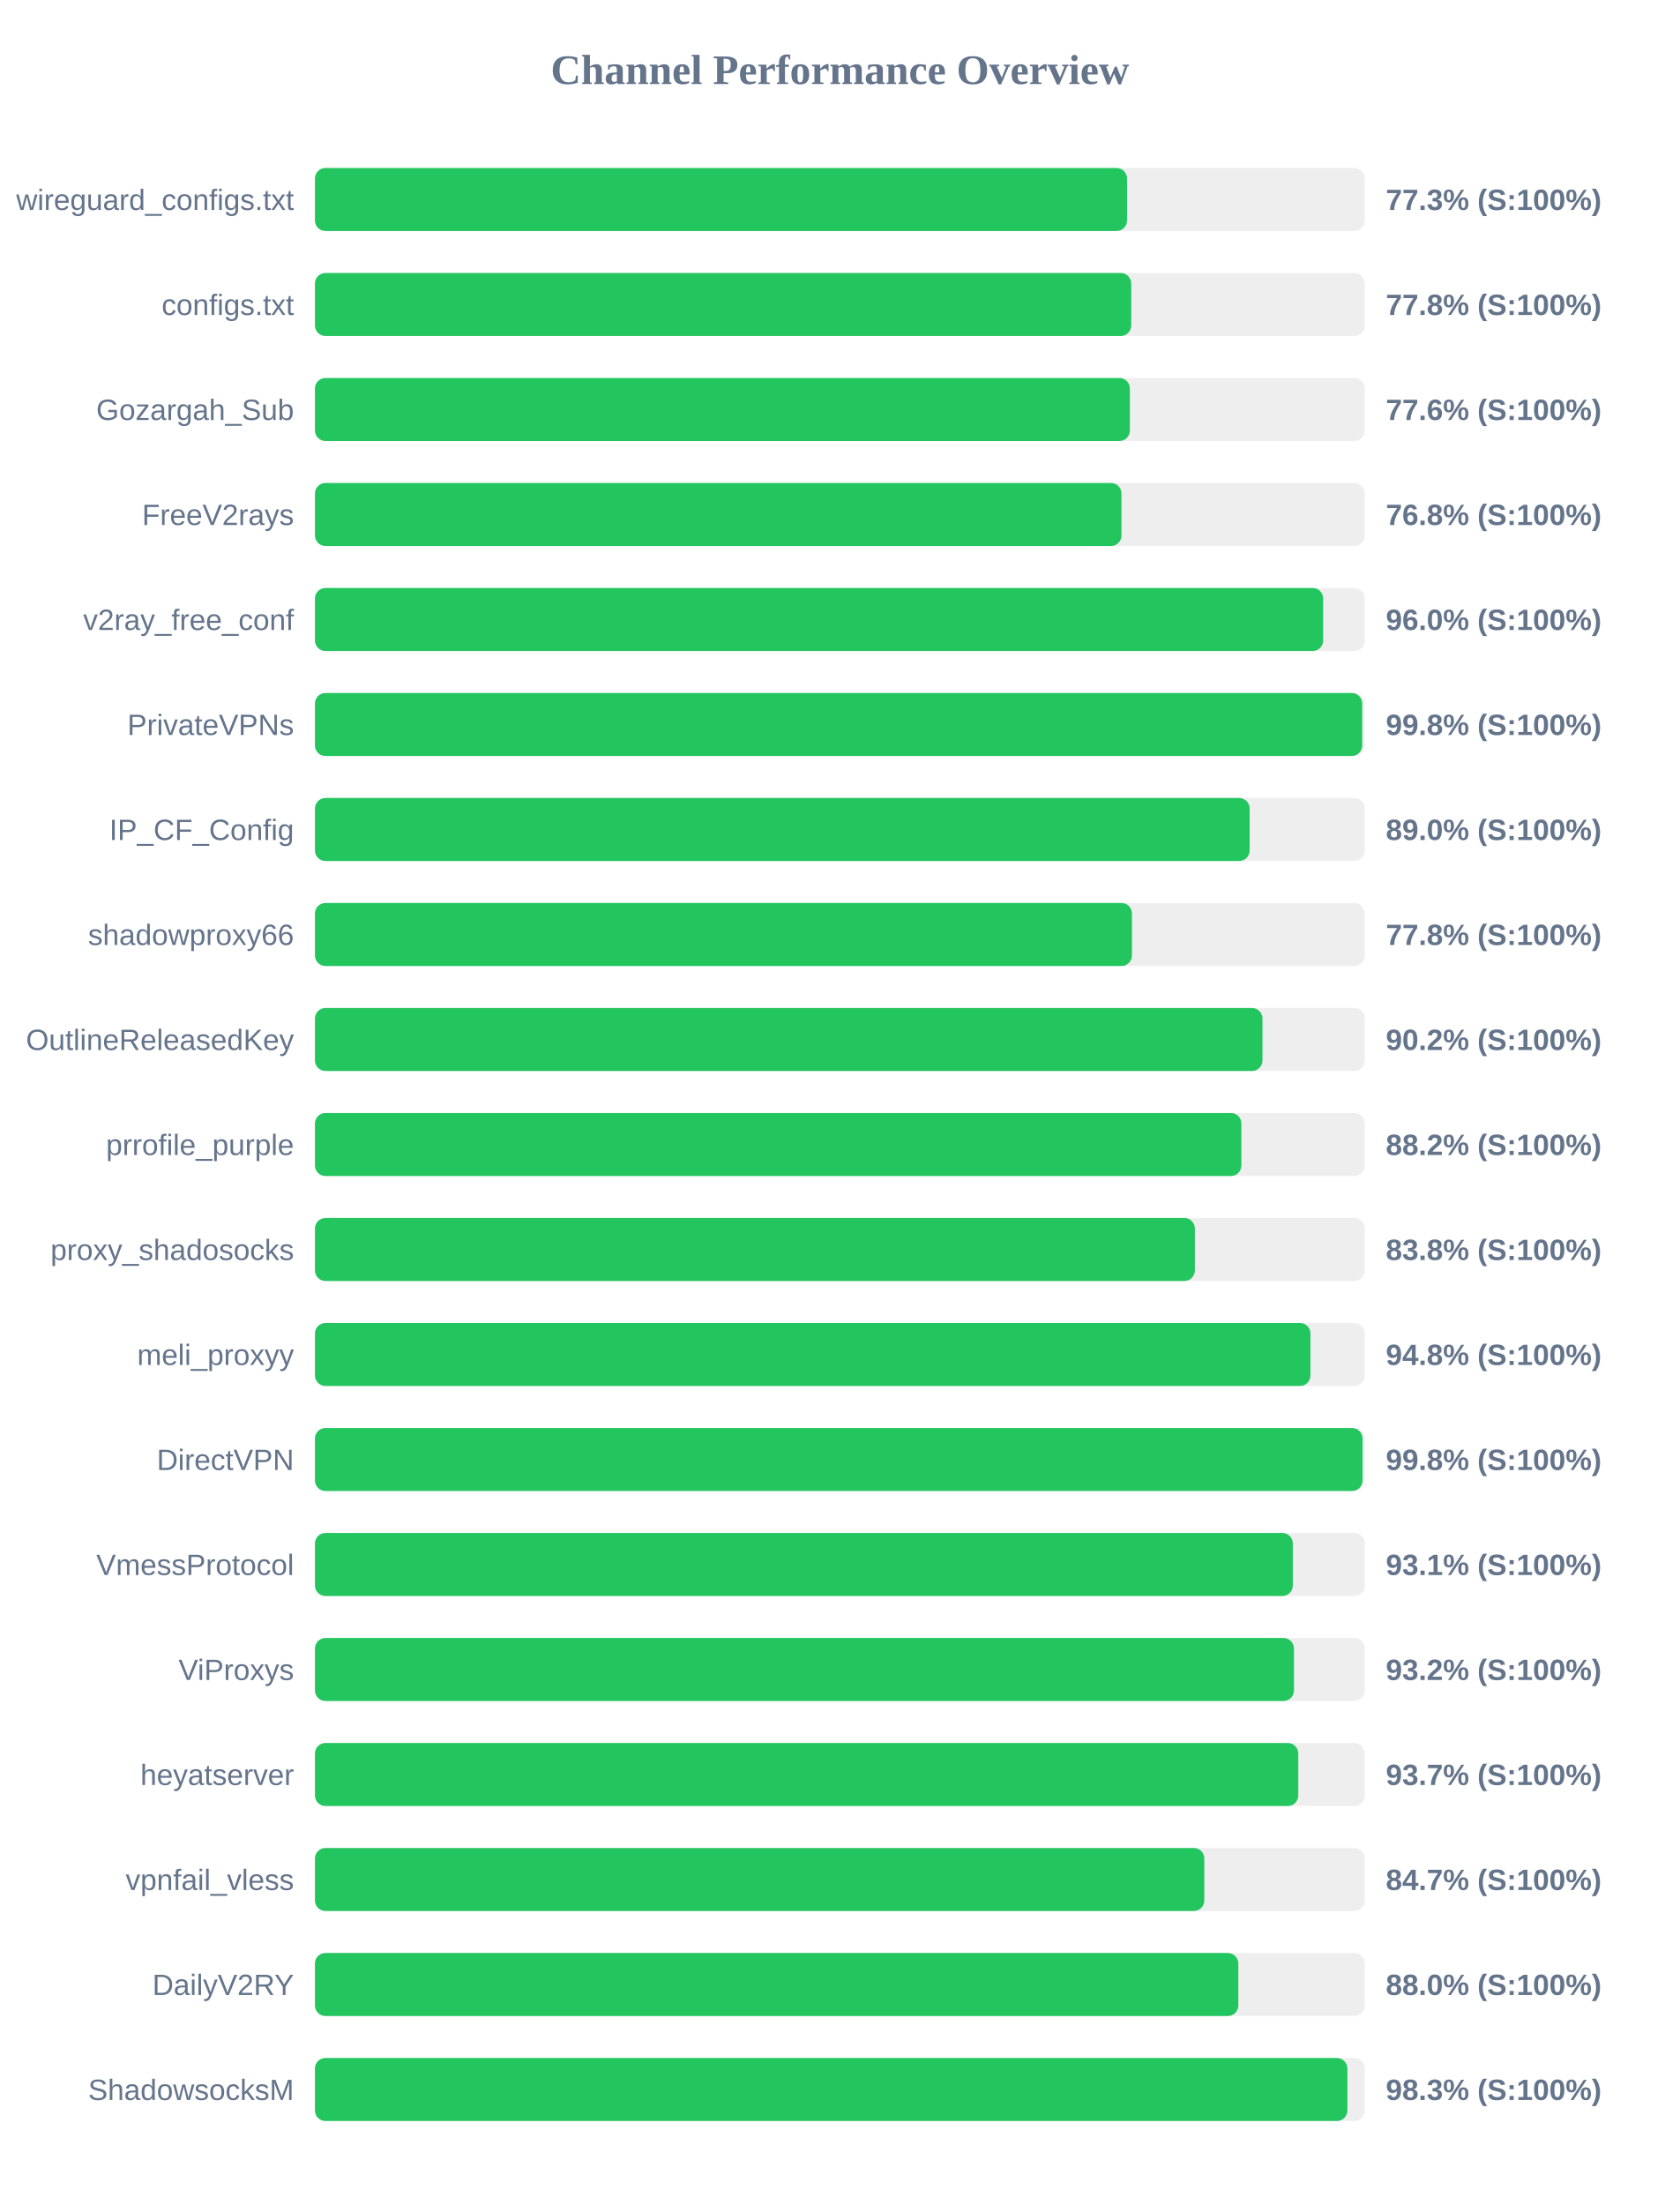
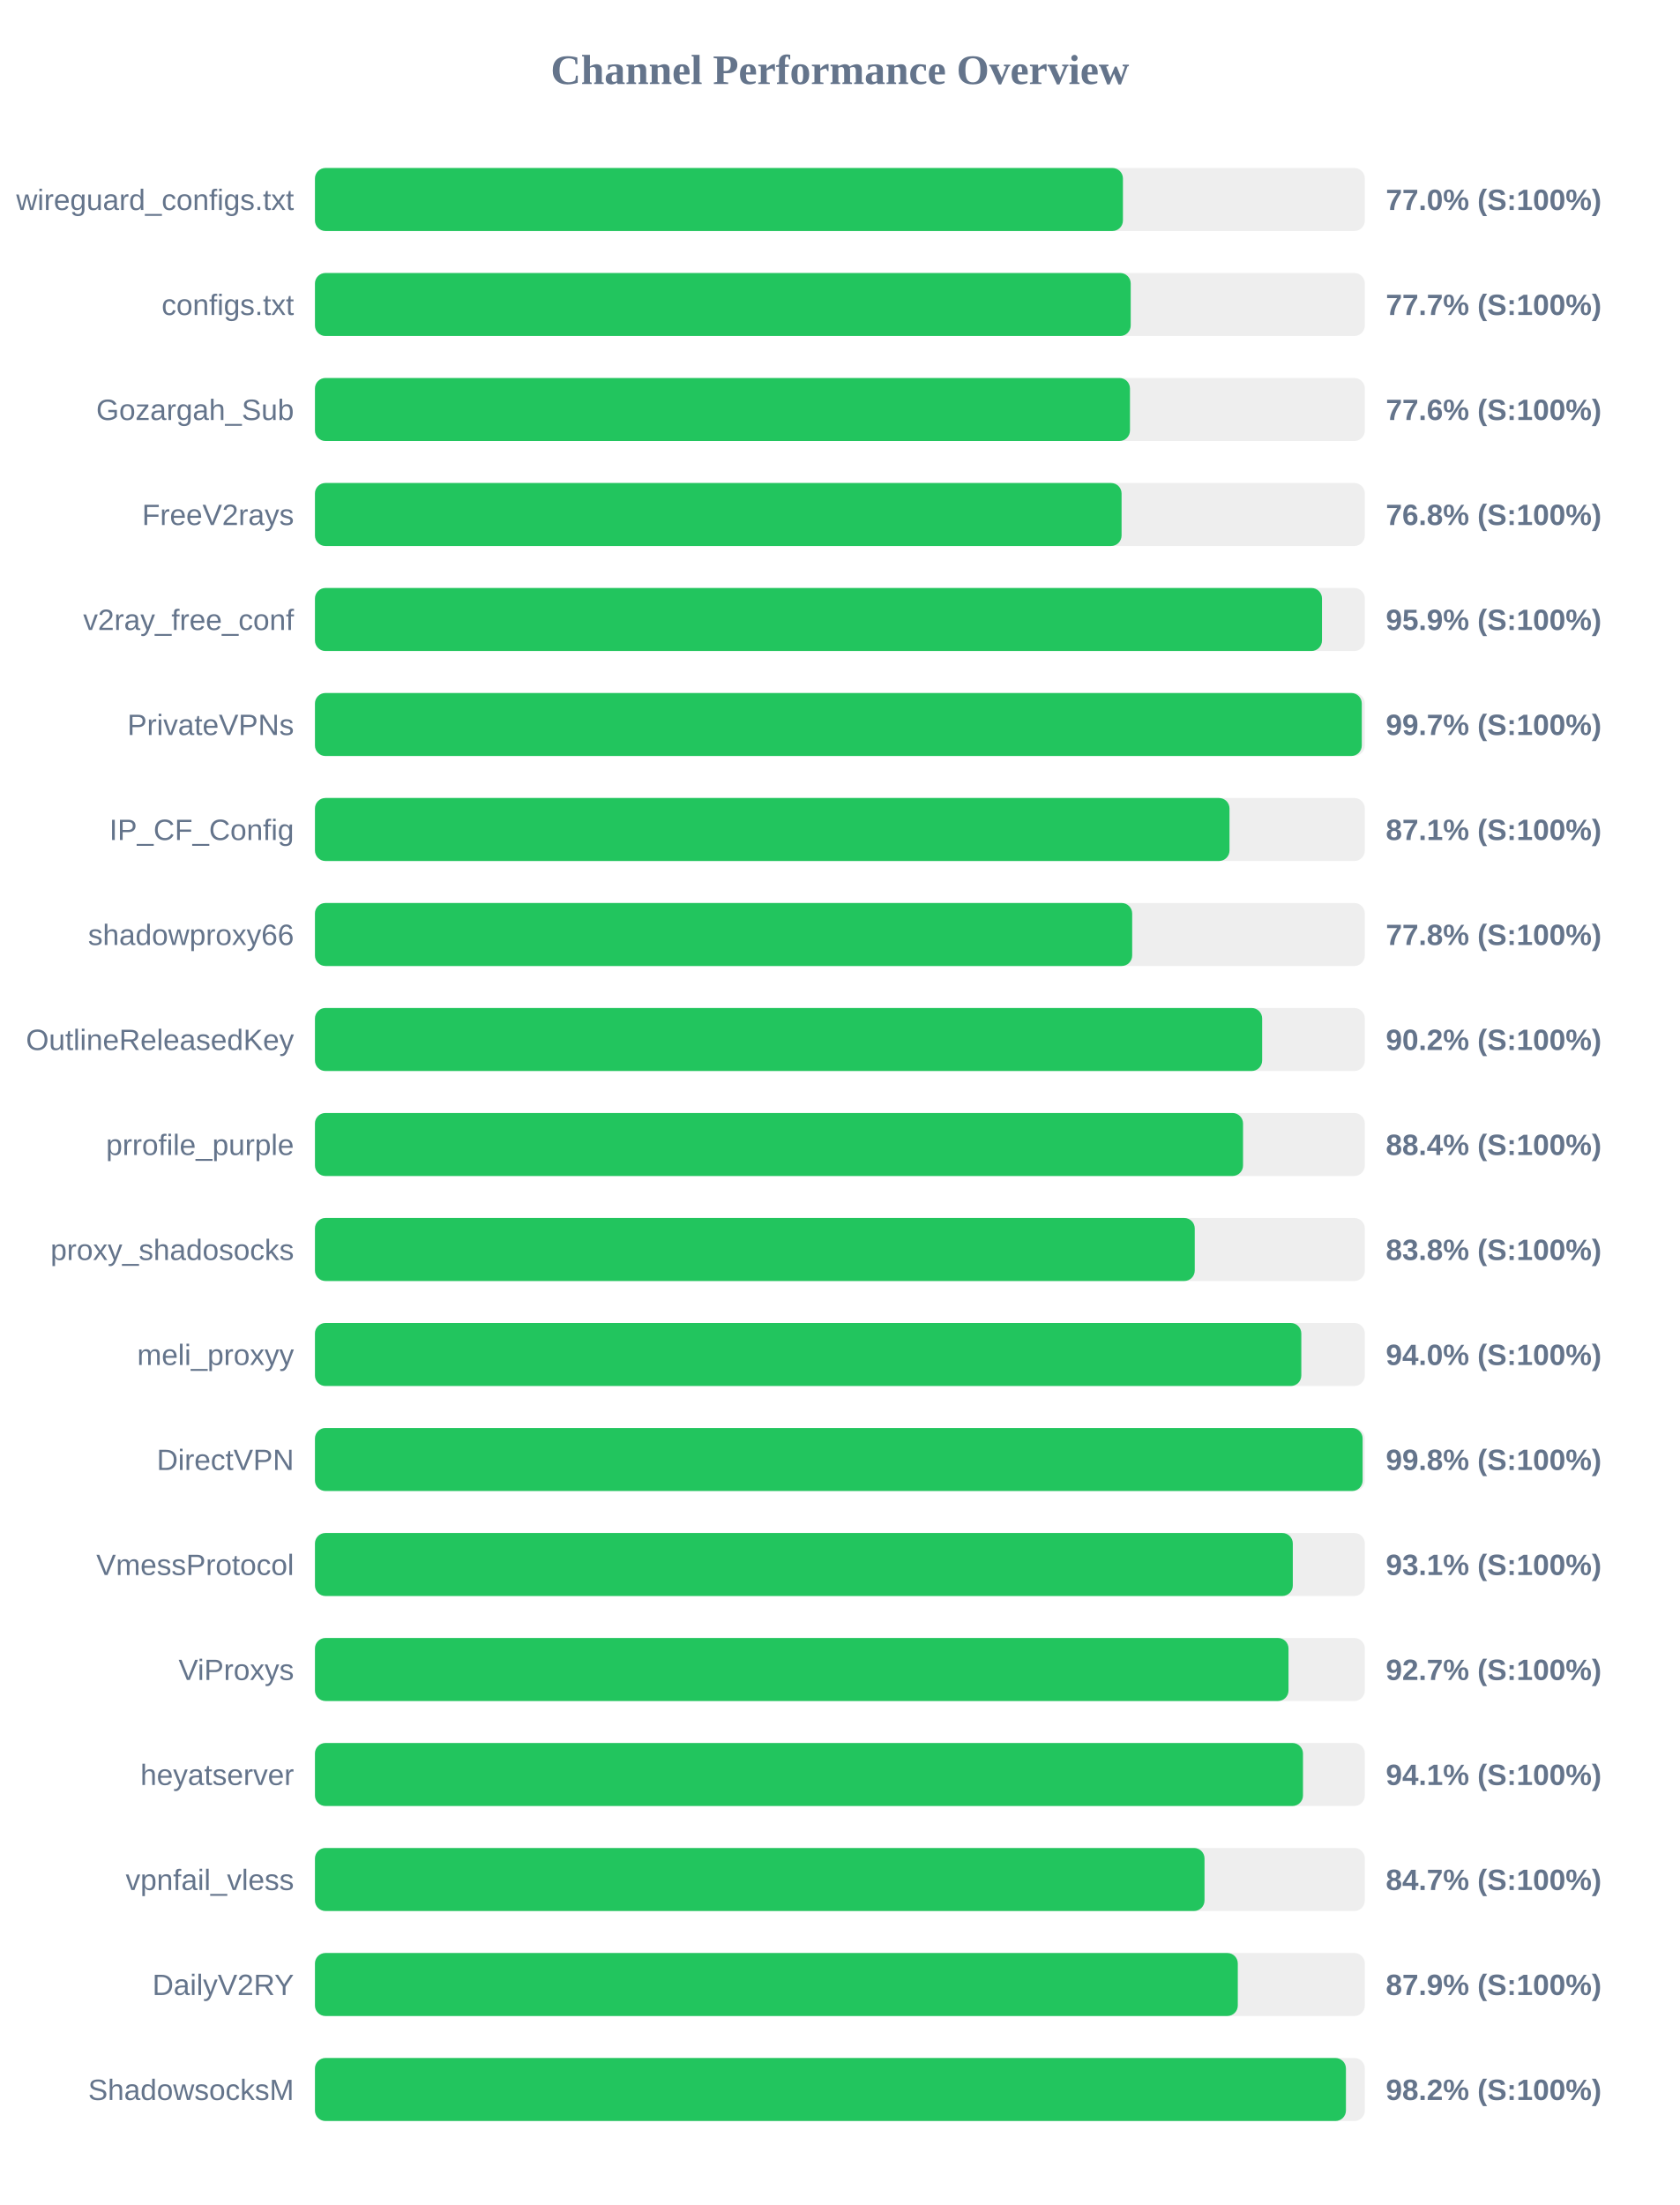
<svg xmlns="http://www.w3.org/2000/svg" width="800" height="1050" version="1.1">
  <style>
        .row { font: 14px Arial; fill: #64748b; }
        .score { font: bold 14px Arial; fill: #64748b; }
    </style>
  <text x="400" y="40" text-anchor="middle" font-size="20px" font-weight="bold" fill="#64748b">Channel Performance Overview</text>
  <rect x="150" y="80" width="500" height="30" fill="#eee" rx="5" />
-   <rect x="150" y="80" width="386.75" height="30" fill="#22c55e" rx="5" />
+   <rect x="150" y="80" width="384.8" height="30" fill="#22c55e" rx="5" />
  <text x="140" y="100" text-anchor="end" class="row">wireguard_configs.txt</text>
-   <text x="660" y="100" text-anchor="start" class="score">77.3% (S:100%)</text>
+   <text x="660" y="100" text-anchor="start" class="score">77.0% (S:100%)</text>
  <rect x="150" y="130" width="500" height="30" fill="#eee" rx="5" />
-   <rect x="150" y="130" width="388.75" height="30" fill="#22c55e" rx="5" />
+   <rect x="150" y="130" width="388.5" height="30" fill="#22c55e" rx="5" />
  <text x="140" y="150" text-anchor="end" class="row">configs.txt</text>
-   <text x="660" y="150" text-anchor="start" class="score">77.8% (S:100%)</text>
+   <text x="660" y="150" text-anchor="start" class="score">77.7% (S:100%)</text>
  <rect x="150" y="180" width="500" height="30" fill="#eee" rx="5" />
-   <rect x="150" y="180" width="388.1" height="30" fill="#22c55e" rx="5" />
+   <rect x="150" y="180" width="388.15" height="30" fill="#22c55e" rx="5" />
  <text x="140" y="200" text-anchor="end" class="row">Gozargah_Sub</text>
  <text x="660" y="200" text-anchor="start" class="score">77.6% (S:100%)</text>
  <rect x="150" y="230" width="500" height="30" fill="#eee" rx="5" />
-   <rect x="150" y="230" width="384.1" height="30" fill="#22c55e" rx="5" />
+   <rect x="150" y="230" width="384.15" height="30" fill="#22c55e" rx="5" />
  <text x="140" y="250" text-anchor="end" class="row">FreeV2rays</text>
  <text x="660" y="250" text-anchor="start" class="score">76.8% (S:100%)</text>
  <rect x="150" y="280" width="500" height="30" fill="#eee" rx="5" />
-   <rect x="150" y="280" width="480.15" height="30" fill="#22c55e" rx="5" />
+   <rect x="150" y="280" width="479.6" height="30" fill="#22c55e" rx="5" />
  <text x="140" y="300" text-anchor="end" class="row">v2ray_free_conf</text>
-   <text x="660" y="300" text-anchor="start" class="score">96.0% (S:100%)</text>
+   <text x="660" y="300" text-anchor="start" class="score">95.9% (S:100%)</text>
  <rect x="150" y="330" width="500" height="30" fill="#eee" rx="5" />
-   <rect x="150" y="330" width="498.75" height="30" fill="#22c55e" rx="5" />
+   <rect x="150" y="330" width="498.55" height="30" fill="#22c55e" rx="5" />
  <text x="140" y="350" text-anchor="end" class="row">PrivateVPNs</text>
-   <text x="660" y="350" text-anchor="start" class="score">99.8% (S:100%)</text>
+   <text x="660" y="350" text-anchor="start" class="score">99.7% (S:100%)</text>
  <rect x="150" y="380" width="500" height="30" fill="#eee" rx="5" />
-   <rect x="150" y="380" width="445.15" height="30" fill="#22c55e" rx="5" />
+   <rect x="150" y="380" width="435.55" height="30" fill="#22c55e" rx="5" />
  <text x="140" y="400" text-anchor="end" class="row">IP_CF_Config</text>
-   <text x="660" y="400" text-anchor="start" class="score">89.0% (S:100%)</text>
+   <text x="660" y="400" text-anchor="start" class="score">87.1% (S:100%)</text>
  <rect x="150" y="430" width="500" height="30" fill="#eee" rx="5" />
-   <rect x="150" y="430" width="389.1" height="30" fill="#22c55e" rx="5" />
+   <rect x="150" y="430" width="389.2" height="30" fill="#22c55e" rx="5" />
  <text x="140" y="450" text-anchor="end" class="row">shadowproxy66</text>
  <text x="660" y="450" text-anchor="start" class="score">77.8% (S:100%)</text>
  <rect x="150" y="480" width="500" height="30" fill="#eee" rx="5" />
-   <rect x="150" y="480" width="451.25" height="30" fill="#22c55e" rx="5" />
+   <rect x="150" y="480" width="451.1" height="30" fill="#22c55e" rx="5" />
  <text x="140" y="500" text-anchor="end" class="row">OutlineReleasedKey</text>
  <text x="660" y="500" text-anchor="start" class="score">90.2% (S:100%)</text>
  <rect x="150" y="530" width="500" height="30" fill="#eee" rx="5" />
-   <rect x="150" y="530" width="441.2" height="30" fill="#22c55e" rx="5" />
+   <rect x="150" y="530" width="442.0" height="30" fill="#22c55e" rx="5" />
  <text x="140" y="550" text-anchor="end" class="row">prrofile_purple</text>
-   <text x="660" y="550" text-anchor="start" class="score">88.2% (S:100%)</text>
+   <text x="660" y="550" text-anchor="start" class="score">88.4% (S:100%)</text>
  <rect x="150" y="580" width="500" height="30" fill="#eee" rx="5" />
-   <rect x="150" y="580" width="419.05" height="30" fill="#22c55e" rx="5" />
+   <rect x="150" y="580" width="419.0" height="30" fill="#22c55e" rx="5" />
  <text x="140" y="600" text-anchor="end" class="row">proxy_shadosocks</text>
  <text x="660" y="600" text-anchor="start" class="score">83.8% (S:100%)</text>
  <rect x="150" y="630" width="500" height="30" fill="#eee" rx="5" />
-   <rect x="150" y="630" width="474.1" height="30" fill="#22c55e" rx="5" />
+   <rect x="150" y="630" width="469.75" height="30" fill="#22c55e" rx="5" />
  <text x="140" y="650" text-anchor="end" class="row">meli_proxyy</text>
-   <text x="660" y="650" text-anchor="start" class="score">94.8% (S:100%)</text>
+   <text x="660" y="650" text-anchor="start" class="score">94.0% (S:100%)</text>
  <rect x="150" y="680" width="500" height="30" fill="#eee" rx="5" />
-   <rect x="150" y="680" width="498.9" height="30" fill="#22c55e" rx="5" />
+   <rect x="150" y="680" width="498.95" height="30" fill="#22c55e" rx="5" />
  <text x="140" y="700" text-anchor="end" class="row">DirectVPN</text>
  <text x="660" y="700" text-anchor="start" class="score">99.8% (S:100%)</text>
  <rect x="150" y="730" width="500" height="30" fill="#eee" rx="5" />
  <rect x="150" y="730" width="465.7" height="30" fill="#22c55e" rx="5" />
  <text x="140" y="750" text-anchor="end" class="row">VmessProtocol</text>
  <text x="660" y="750" text-anchor="start" class="score">93.1% (S:100%)</text>
  <rect x="150" y="780" width="500" height="30" fill="#eee" rx="5" />
-   <rect x="150" y="780" width="466.25" height="30" fill="#22c55e" rx="5" />
+   <rect x="150" y="780" width="463.65" height="30" fill="#22c55e" rx="5" />
  <text x="140" y="800" text-anchor="end" class="row">ViProxys</text>
-   <text x="660" y="800" text-anchor="start" class="score">93.2% (S:100%)</text>
+   <text x="660" y="800" text-anchor="start" class="score">92.7% (S:100%)</text>
  <rect x="150" y="830" width="500" height="30" fill="#eee" rx="5" />
-   <rect x="150" y="830" width="468.3" height="30" fill="#22c55e" rx="5" />
+   <rect x="150" y="830" width="470.55" height="30" fill="#22c55e" rx="5" />
  <text x="140" y="850" text-anchor="end" class="row">heyatserver</text>
-   <text x="660" y="850" text-anchor="start" class="score">93.7% (S:100%)</text>
+   <text x="660" y="850" text-anchor="start" class="score">94.1% (S:100%)</text>
  <rect x="150" y="880" width="500" height="30" fill="#eee" rx="5" />
-   <rect x="150" y="880" width="423.55" height="30" fill="#22c55e" rx="5" />
+   <rect x="150" y="880" width="423.65" height="30" fill="#22c55e" rx="5" />
  <text x="140" y="900" text-anchor="end" class="row">vpnfail_vless</text>
  <text x="660" y="900" text-anchor="start" class="score">84.7% (S:100%)</text>
  <rect x="150" y="930" width="500" height="30" fill="#eee" rx="5" />
-   <rect x="150" y="930" width="439.75" height="30" fill="#22c55e" rx="5" />
+   <rect x="150" y="930" width="439.5" height="30" fill="#22c55e" rx="5" />
  <text x="140" y="950" text-anchor="end" class="row">DailyV2RY</text>
-   <text x="660" y="950" text-anchor="start" class="score">88.0% (S:100%)</text>
+   <text x="660" y="950" text-anchor="start" class="score">87.9% (S:100%)</text>
  <rect x="150" y="980" width="500" height="30" fill="#eee" rx="5" />
-   <rect x="150" y="980" width="491.7" height="30" fill="#22c55e" rx="5" />
+   <rect x="150" y="980" width="491.0" height="30" fill="#22c55e" rx="5" />
  <text x="140" y="1000" text-anchor="end" class="row">ShadowsocksM</text>
-   <text x="660" y="1000" text-anchor="start" class="score">98.3% (S:100%)</text>
+   <text x="660" y="1000" text-anchor="start" class="score">98.2% (S:100%)</text>
</svg>
